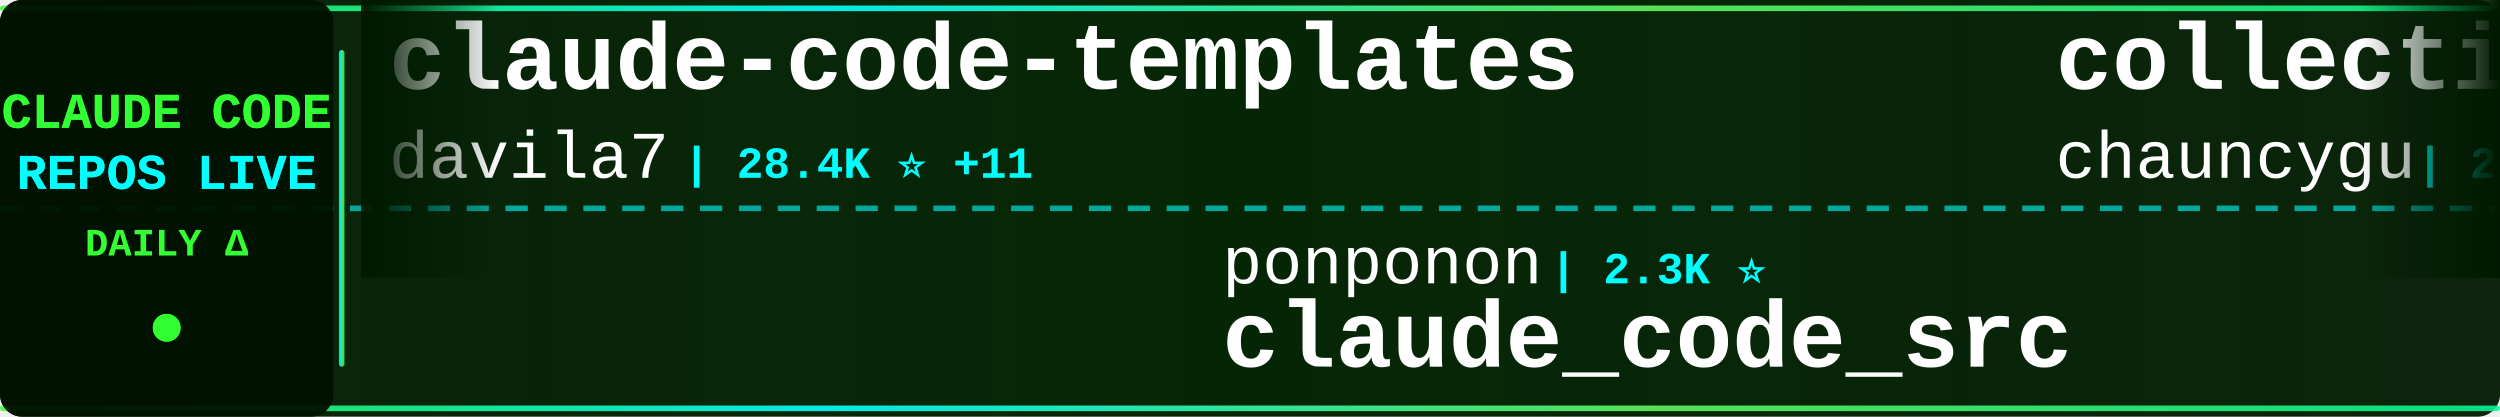
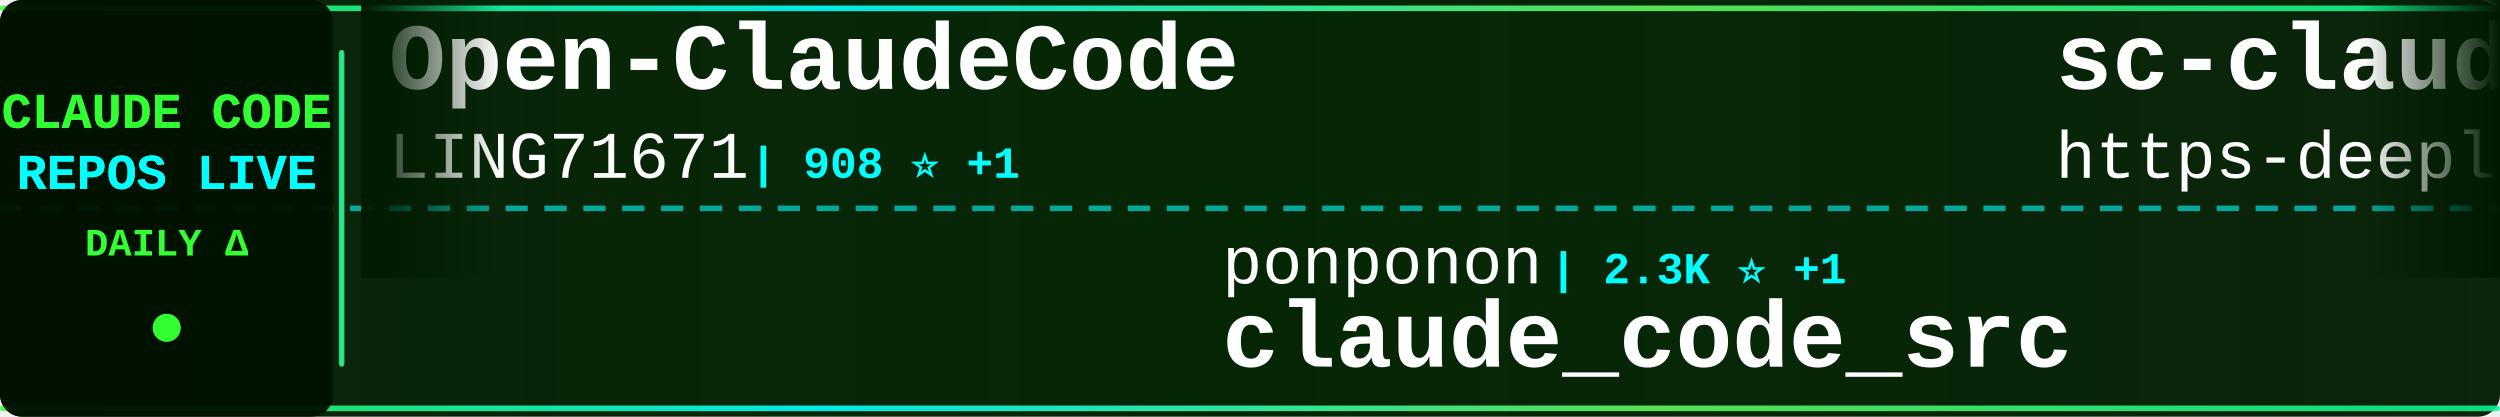
<svg xmlns="http://www.w3.org/2000/svg" width="900" height="150">
  <defs>
    <linearGradient id="tickerBg" x1="0%" y1="0%" x2="100%" y2="0%">
      <stop offset="0%" style="stop-color:#001a00;stop-opacity:0.95" />
      <stop offset="50%" style="stop-color:#002200;stop-opacity:0.98" />
      <stop offset="100%" style="stop-color:#001a00;stop-opacity:0.95" />
    </linearGradient>
    <linearGradient id="borderGrad" x1="0%" y1="0%" x2="100%" y2="0%">
      <stop offset="0%" style="stop-color:#33ff33;stop-opacity:0.85">
        <animate attributeName="stop-opacity" values="0.85;1;0.85" dur="2s" repeatCount="indefinite" />
      </stop>
      <stop offset="33%" style="stop-color:#00ffff;stop-opacity:0.9">
        <animate attributeName="stop-opacity" values="0.9;1;0.9" dur="2.2s" repeatCount="indefinite" />
      </stop>
      <stop offset="66%" style="stop-color:#66ff66;stop-opacity:0.85">
        <animate attributeName="stop-opacity" values="0.85;1;0.85" dur="1.8s" repeatCount="indefinite" />
      </stop>
      <stop offset="100%" style="stop-color:#00ff99;stop-opacity:0.85">
        <animate attributeName="stop-opacity" values="0.85;1;0.85" dur="2s" repeatCount="indefinite" />
      </stop>
    </linearGradient>
    <filter id="textGlow">
      <feGaussianBlur stdDeviation="0.1" result="coloredBlur" />
      <feMerge>
        <feMergeNode in="coloredBlur" />
        <feMergeNode in="SourceGraphic" />
      </feMerge>
    </filter>
    <filter id="metricGlow">
      <feGaussianBlur stdDeviation="0.2" result="coloredBlur" />
      <feMerge>
        <feMergeNode in="coloredBlur" />
        <feMergeNode in="SourceGraphic" />
      </feMerge>
    </filter>
    <linearGradient id="leftFade" x1="0%" y1="0%" x2="100%" y2="0%">
      <stop offset="0%" style="stop-color:#001a00;stop-opacity:1" />
      <stop offset="100%" style="stop-color:#001a00;stop-opacity:0" />
    </linearGradient>
    <linearGradient id="rightFade" x1="0%" y1="0%" x2="100%" y2="0%">
      <stop offset="0%" style="stop-color:#001a00;stop-opacity:0" />
      <stop offset="100%" style="stop-color:#001a00;stop-opacity:1" />
    </linearGradient>
  </defs>
  <rect width="900" height="150" fill="url(#tickerBg)" rx="8" />
  <rect x="0" y="2" width="900" height="2" fill="url(#borderGrad)" rx="1" />
  <rect x="0" y="146" width="900" height="2" fill="url(#borderGrad)" rx="1" />
  <line x1="0" y1="75" x2="900" y2="75" stroke="#00ffff" stroke-width="2" stroke-dasharray="8 6" opacity="0.6" />
  <rect x="0" y="0" width="120" height="150" fill="#001100" opacity="0.95" rx="8" />
  <text x="60" y="46" font-family="'Courier New', monospace" font-size="18" font-weight="bold" fill="#33ff33" text-anchor="middle" filter="url(#textGlow)">
    CLAUDE CODE
  </text>
  <text x="60" y="68" font-family="'Courier New', monospace" font-size="18" font-weight="bold" fill="#00ffff" text-anchor="middle" filter="url(#textGlow)">
    REPOS LIVE
  </text>
  <text x="60" y="92" font-family="'Courier New', monospace" font-size="14" font-weight="bold" fill="#33ff33" text-anchor="middle">
    DAILY Δ
  </text>
  <circle cx="60" cy="118" r="5" fill="#33ff33" filter="url(#metricGlow)">
    <animate attributeName="r" values="4;6;4" dur="1.5s" repeatCount="indefinite" />
    <animate attributeName="opacity" values="0.6;1;0.6" dur="1.5s" repeatCount="indefinite" />
  </circle>
  <rect x="122" y="18" width="2" height="114" fill="url(#borderGrad)" rx="1" />
  <clipPath id="tickerClip">
    <rect x="130" y="0" width="770" height="150" />
  </clipPath>
  <g clip-path="url(#tickerClip)">
    <g id="tickerItems">
      <animateTransform attributeName="transform" attributeType="XML" type="translate" from="0 0" to="-3000 0" dur="54s" repeatCount="indefinite" />
      <g transform="translate(0, 0)">
-         <text x="140" y="32" font-family="'Courier New', monospace" font-size="34" font-weight="bold" fill="#ffffff">claude-code-templates</text>
-         <text x="140" y="64" font-family="'Courier New', monospace" font-size="24" font-weight="normal" fill="#ffffff" opacity="1.0">davila7</text>
-         <text x="246" y="64" font-family="'Courier New', monospace" font-size="16" font-weight="bold" fill="#00ffff"> | 28.4K ⭐ +11</text>
+         <text x="140" y="32" font-family="'Courier New', monospace" font-size="34" font-weight="bold" fill="#ffffff">Open-ClaudeCode</text>
+         <text x="140" y="64" font-family="'Courier New', monospace" font-size="24" font-weight="normal" fill="#ffffff" opacity="1.0">LING71671</text>
+         <text x="270" y="64" font-family="'Courier New', monospace" font-size="16" font-weight="bold" fill="#00ffff"> | 908 ⭐ +1</text>
      </g>
      <g transform="translate(300, 0)">
        <text x="140" y="102" font-family="'Courier New', monospace" font-size="24" font-weight="normal" fill="#ffffff" opacity="1.0">ponponon</text>
-         <text x="258" y="102" font-family="'Courier New', monospace" font-size="16" font-weight="bold" fill="#00ffff"> | 2.3K ⭐</text>
+         <text x="258" y="102" font-family="'Courier New', monospace" font-size="16" font-weight="bold" fill="#00ffff"> | 2.3K ⭐ +1</text>
        <text x="140" y="132" font-family="'Courier New', monospace" font-size="34" font-weight="bold" fill="#ffffff">claude_code_src</text>
      </g>
      <g transform="translate(600, 0)">
-         <text x="140" y="32" font-family="'Courier New', monospace" font-size="34" font-weight="bold" fill="#ffffff">collection-claude-code-s...</text>
-         <text x="140" y="64" font-family="'Courier New', monospace" font-size="24" font-weight="normal" fill="#ffffff" opacity="1.0">chauncygu</text>
-         <text x="270" y="64" font-family="'Courier New', monospace" font-size="16" font-weight="bold" fill="#00ffff"> | 2.7K ⭐ +5</text>
+         <text x="140" y="32" font-family="'Courier New', monospace" font-size="34" font-weight="bold" fill="#ffffff">sc-claude-code-files</text>
+         <text x="140" y="64" font-family="'Courier New', monospace" font-size="24" font-weight="normal" fill="#ffffff" opacity="1.0">https-deeplearning-ai</text>
+         <text x="414" y="64" font-family="'Courier New', monospace" font-size="16" font-weight="bold" fill="#00ffff"> | 533 ⭐</text>
      </g>
      <g transform="translate(900, 0)">
-         <text x="140" y="102" font-family="'Courier New', monospace" font-size="24" font-weight="normal" fill="#ffffff" opacity="1.0">diet103</text>
-         <text x="246" y="102" font-family="'Courier New', monospace" font-size="16" font-weight="bold" fill="#00ffff"> | 9.7K ⭐</text>
-         <text x="140" y="132" font-family="'Courier New', monospace" font-size="34" font-weight="bold" fill="#ffffff">claude-code-infrastructu...</text>
+         <text x="140" y="102" font-family="'Courier New', monospace" font-size="24" font-weight="normal" fill="#ffffff" opacity="1.0">huangjia2019</text>
+         <text x="306" y="102" font-family="'Courier New', monospace" font-size="16" font-weight="bold" fill="#00ffff"> | 935 ⭐ +5</text>
+         <text x="140" y="132" font-family="'Courier New', monospace" font-size="34" font-weight="bold" fill="#ffffff">claude-code-engineering</text>
      </g>
      <g transform="translate(1200, 0)">
-         <text x="140" y="32" font-family="'Courier New', monospace" font-size="34" font-weight="bold" fill="#ffffff">claude-code</text>
-         <text x="140" y="64" font-family="'Courier New', monospace" font-size="24" font-weight="normal" fill="#ffffff" opacity="1.0">Onewon</text>
-         <text x="234" y="64" font-family="'Courier New', monospace" font-size="16" font-weight="bold" fill="#00ffff"> | 182 ⭐</text>
+         <text x="140" y="32" font-family="'Courier New', monospace" font-size="34" font-weight="bold" fill="#ffffff">Claude-Code</text>
+         <text x="140" y="64" font-family="'Courier New', monospace" font-size="24" font-weight="normal" fill="#ffffff" opacity="1.0">OrcaWhisper</text>
+         <text x="294" y="64" font-family="'Courier New', monospace" font-size="16" font-weight="bold" fill="#00ffff"> | 83 ⭐</text>
      </g>
      <g transform="translate(1500, 0)">
-         <text x="140" y="102" font-family="'Courier New', monospace" font-size="24" font-weight="normal" fill="#ffffff" opacity="1.0">Pimzino</text>
-         <text x="246" y="102" font-family="'Courier New', monospace" font-size="16" font-weight="bold" fill="#00ffff"> | 3.8K ⭐</text>
-         <text x="140" y="132" font-family="'Courier New', monospace" font-size="34" font-weight="bold" fill="#ffffff">claude-code-spec-workflo...</text>
+         <text x="140" y="102" font-family="'Courier New', monospace" font-size="24" font-weight="normal" fill="#ffffff" opacity="1.0">lintsinghua</text>
+         <text x="294" y="102" font-family="'Courier New', monospace" font-size="16" font-weight="bold" fill="#00ffff"> | 3.9K ⭐ +6</text>
+         <text x="140" y="132" font-family="'Courier New', monospace" font-size="34" font-weight="bold" fill="#ffffff">claude-code-book</text>
      </g>
      <g transform="translate(1800, 0)">
-         <text x="140" y="32" font-family="'Courier New', monospace" font-size="34" font-weight="bold" fill="#ffffff">awesome-claude-code-tool...</text>
-         <text x="140" y="64" font-family="'Courier New', monospace" font-size="24" font-weight="normal" fill="#ffffff" opacity="1.0">rohitg00</text>
-         <text x="258" y="64" font-family="'Courier New', monospace" font-size="16" font-weight="bold" fill="#00ffff"> | 2.2K ⭐ +5</text>
+         <text x="140" y="32" font-family="'Courier New', monospace" font-size="34" font-weight="bold" fill="#ffffff">Auto-claude-code-researc...</text>
+         <text x="140" y="64" font-family="'Courier New', monospace" font-size="24" font-weight="normal" fill="#ffffff" opacity="1.0">wanshuiyin</text>
+         <text x="282" y="64" font-family="'Courier New', monospace" font-size="16" font-weight="bold" fill="#00ffff"> | 13.0K ⭐ +37</text>
      </g>
      <g transform="translate(2100, 0)">
-         <text x="140" y="102" font-family="'Courier New', monospace" font-size="24" font-weight="normal" fill="#ffffff" opacity="1.0">disler</text>
-         <text x="234" y="102" font-family="'Courier New', monospace" font-size="16" font-weight="bold" fill="#00ffff"> | 3.8K ⭐ +4</text>
-         <text x="140" y="132" font-family="'Courier New', monospace" font-size="34" font-weight="bold" fill="#ffffff">claude-code-hooks-master...</text>
+         <text x="140" y="102" font-family="'Courier New', monospace" font-size="24" font-weight="normal" fill="#ffffff" opacity="1.0">feiskyer</text>
+         <text x="258" y="102" font-family="'Courier New', monospace" font-size="16" font-weight="bold" fill="#00ffff"> | 1.6K ⭐</text>
+         <text x="140" y="132" font-family="'Courier New', monospace" font-size="34" font-weight="bold" fill="#ffffff">claude-code-settings</text>
      </g>
      <g transform="translate(2400, 0)">
-         <text x="140" y="32" font-family="'Courier New', monospace" font-size="34" font-weight="bold" fill="#ffffff">claude-code-sourcemap</text>
-         <text x="140" y="64" font-family="'Courier New', monospace" font-size="24" font-weight="normal" fill="#ffffff" opacity="1.0">ChinaSiro</text>
-         <text x="270" y="64" font-family="'Courier New', monospace" font-size="16" font-weight="bold" fill="#00ffff"> | 9.5K ⭐ +4</text>
+         <text x="140" y="32" font-family="'Courier New', monospace" font-size="34" font-weight="bold" fill="#ffffff">CLIProxyAPI</text>
+         <text x="140" y="64" font-family="'Courier New', monospace" font-size="24" font-weight="normal" fill="#ffffff" opacity="1.0">router-for-me</text>
+         <text x="318" y="64" font-family="'Courier New', monospace" font-size="16" font-weight="bold" fill="#00ffff"> | 39.3K ⭐ +82</text>
      </g>
      <g transform="translate(2700, 0)">
-         <text x="140" y="102" font-family="'Courier New', monospace" font-size="24" font-weight="normal" fill="#ffffff" opacity="1.0">Cranot</text>
-         <text x="234" y="102" font-family="'Courier New', monospace" font-size="16" font-weight="bold" fill="#00ffff"> | 2.8K ⭐ +1</text>
-         <text x="140" y="132" font-family="'Courier New', monospace" font-size="34" font-weight="bold" fill="#ffffff">claude-code-guide</text>
+         <text x="140" y="102" font-family="'Courier New', monospace" font-size="24" font-weight="normal" fill="#ffffff" opacity="1.0">sugyan</text>
+         <text x="234" y="102" font-family="'Courier New', monospace" font-size="16" font-weight="bold" fill="#00ffff"> | 1.1K ⭐ -1</text>
+         <text x="140" y="132" font-family="'Courier New', monospace" font-size="34" font-weight="bold" fill="#ffffff">claude-code-webui</text>
      </g>
      <g transform="translate(3000, 0)">
-         <text x="140" y="32" font-family="'Courier New', monospace" font-size="34" font-weight="bold" fill="#ffffff">claude-code-templates</text>
-         <text x="140" y="64" font-family="'Courier New', monospace" font-size="24" font-weight="normal" fill="#ffffff" opacity="1.0">davila7</text>
-         <text x="246" y="64" font-family="'Courier New', monospace" font-size="16" font-weight="bold" fill="#00ffff"> | 28.4K ⭐ +11</text>
+         <text x="140" y="32" font-family="'Courier New', monospace" font-size="34" font-weight="bold" fill="#ffffff">Open-ClaudeCode</text>
+         <text x="140" y="64" font-family="'Courier New', monospace" font-size="24" font-weight="normal" fill="#ffffff" opacity="1.0">LING71671</text>
+         <text x="270" y="64" font-family="'Courier New', monospace" font-size="16" font-weight="bold" fill="#00ffff"> | 908 ⭐ +1</text>
      </g>
      <g transform="translate(3300, 0)">
        <text x="140" y="102" font-family="'Courier New', monospace" font-size="24" font-weight="normal" fill="#ffffff" opacity="1.0">ponponon</text>
-         <text x="258" y="102" font-family="'Courier New', monospace" font-size="16" font-weight="bold" fill="#00ffff"> | 2.3K ⭐</text>
+         <text x="258" y="102" font-family="'Courier New', monospace" font-size="16" font-weight="bold" fill="#00ffff"> | 2.3K ⭐ +1</text>
        <text x="140" y="132" font-family="'Courier New', monospace" font-size="34" font-weight="bold" fill="#ffffff">claude_code_src</text>
      </g>
      <g transform="translate(3600, 0)">
-         <text x="140" y="32" font-family="'Courier New', monospace" font-size="34" font-weight="bold" fill="#ffffff">collection-claude-code-s...</text>
-         <text x="140" y="64" font-family="'Courier New', monospace" font-size="24" font-weight="normal" fill="#ffffff" opacity="1.0">chauncygu</text>
-         <text x="270" y="64" font-family="'Courier New', monospace" font-size="16" font-weight="bold" fill="#00ffff"> | 2.7K ⭐ +5</text>
+         <text x="140" y="32" font-family="'Courier New', monospace" font-size="34" font-weight="bold" fill="#ffffff">sc-claude-code-files</text>
+         <text x="140" y="64" font-family="'Courier New', monospace" font-size="24" font-weight="normal" fill="#ffffff" opacity="1.0">https-deeplearning-ai</text>
+         <text x="414" y="64" font-family="'Courier New', monospace" font-size="16" font-weight="bold" fill="#00ffff"> | 533 ⭐</text>
      </g>
      <g transform="translate(3900, 0)">
-         <text x="140" y="102" font-family="'Courier New', monospace" font-size="24" font-weight="normal" fill="#ffffff" opacity="1.0">diet103</text>
-         <text x="246" y="102" font-family="'Courier New', monospace" font-size="16" font-weight="bold" fill="#00ffff"> | 9.7K ⭐</text>
-         <text x="140" y="132" font-family="'Courier New', monospace" font-size="34" font-weight="bold" fill="#ffffff">claude-code-infrastructu...</text>
+         <text x="140" y="102" font-family="'Courier New', monospace" font-size="24" font-weight="normal" fill="#ffffff" opacity="1.0">huangjia2019</text>
+         <text x="306" y="102" font-family="'Courier New', monospace" font-size="16" font-weight="bold" fill="#00ffff"> | 935 ⭐ +5</text>
+         <text x="140" y="132" font-family="'Courier New', monospace" font-size="34" font-weight="bold" fill="#ffffff">claude-code-engineering</text>
      </g>
    </g>
  </g>
  <rect x="130" y="0" width="50" height="100" fill="url(#leftFade)" />
  <rect x="850" y="0" width="50" height="100" fill="url(#rightFade)" />
</svg>
